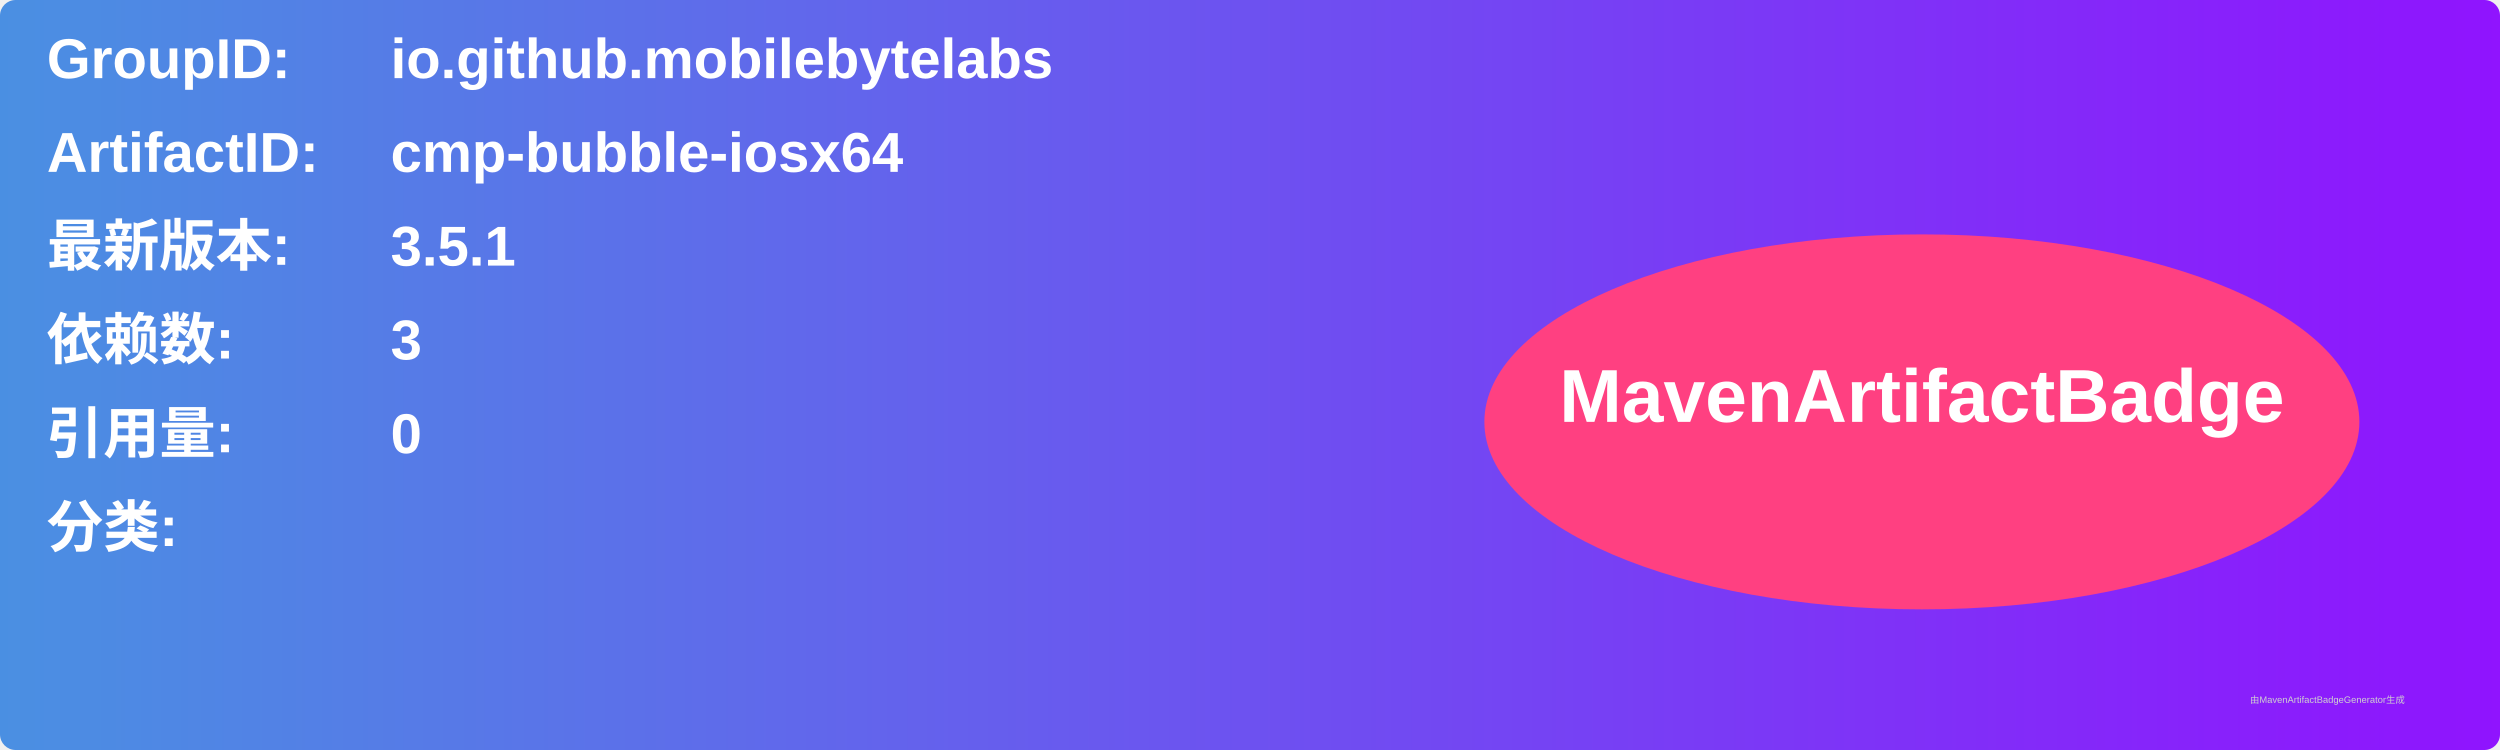
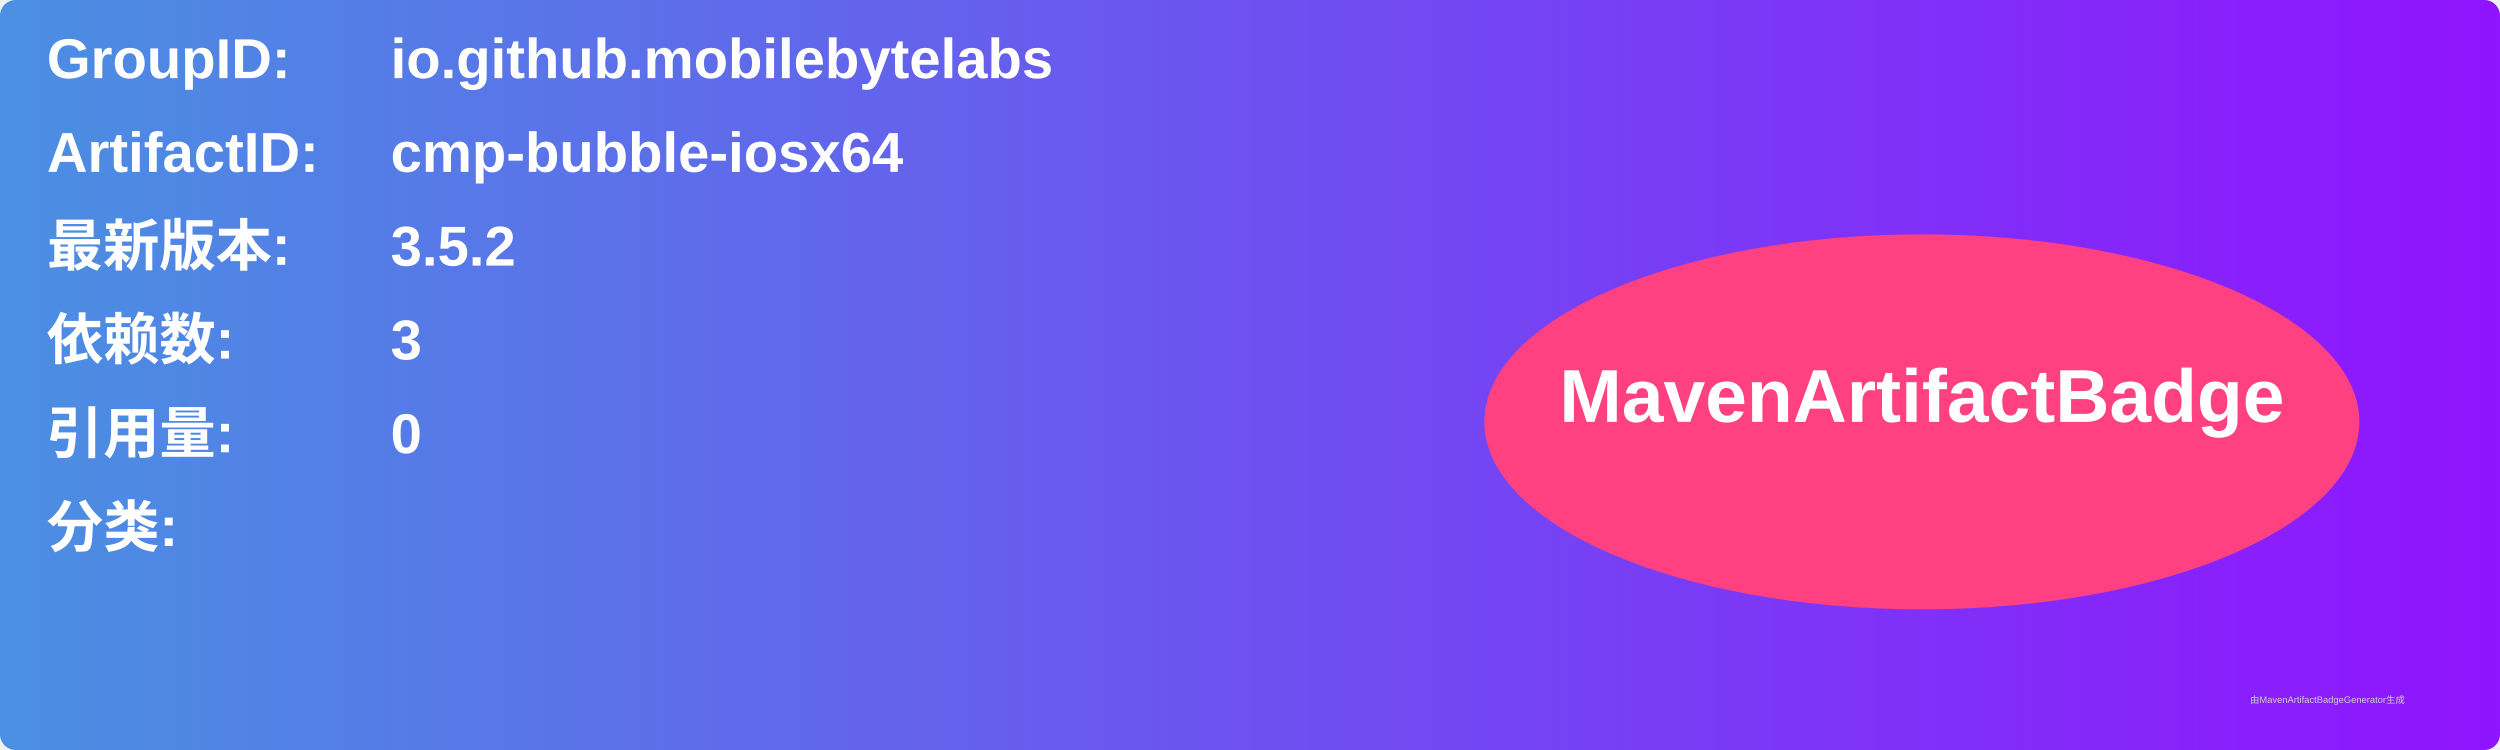
<svg xmlns="http://www.w3.org/2000/svg" width="800" height="240" viewBox="0 0 800 240">
  <linearGradient id="grad" x1="0%" y1="0%" x2="100%" y2="0%">
    <stop offset="0%" stop-color="#4a90e2" />
    <stop offset="100%" stop-color="#9013fe" />
  </linearGradient>
  <rect width="100%" height="100%" rx="5" ry="5" fill="url(#grad)" />
  <g transform="translate(15, 15)">
    <text x="0" y="10" font-family="Arial" font-size="18" fill="white" font-weight="bold" width="260">GroupID:</text>
    <text x="110" y="10" font-family="Arial" font-size="18" fill="white" font-weight="bold" width="460">io.github.mobilebytelabs</text>
    <text x="0" y="40" font-family="Arial" font-size="18" fill="white" font-weight="bold" width="260">ArtifactID:</text>
    <text x="110" y="40" font-family="Arial" font-size="18" fill="white" font-weight="bold" width="460">cmp-bubble-iosx64</text>
    <text x="0" y="70" font-family="Arial" font-size="18" fill="white" font-weight="bold">最新版本:</text>
    <text x="110" y="70" font-family="Arial" font-size="18" fill="white" font-weight="bold">
-       <tspan font-weight="bold">3.5.1</tspan>
+       <tspan font-weight="bold">3.5.2</tspan>
    </text>
    <text x="0" y="100" font-family="Arial" font-size="18" fill="white" font-weight="bold">依赖数: </text>
    <text x="110" y="100" font-family="Arial" font-size="18" fill="white">
      <tspan font-weight="bold">3</tspan>
    </text>
    <text x="0" y="130" font-family="Arial" font-size="18" fill="white" font-weight="bold">引用量: </text>
    <text x="110" y="130" font-family="Arial" font-size="18" fill="white">
      <tspan font-weight="bold">0</tspan>
    </text>
    <text x="0" y="160" font-family="Arial" font-size="18" fill="white" font-weight="bold">分类:</text>
    <text x="10" y="190" font-family="Arial" font-size="10" fill="white">
      <tspan font-weight="bold" />
    </text>
    <ellipse cx="600" cy="120" rx="140" ry="60" fill="#ff4081" />
    <text x="600" y="120" text-anchor="middle" font-family="Arial" font-size="24" fill="white" font-weight="bold">MavenArtifactBadge</text>
  </g>
  <text x="720" y="225" font-family="Arial" font-size="3" fill="#d0d0d0">由MavenArtifactBadgeGenerator生成</text>
</svg>
